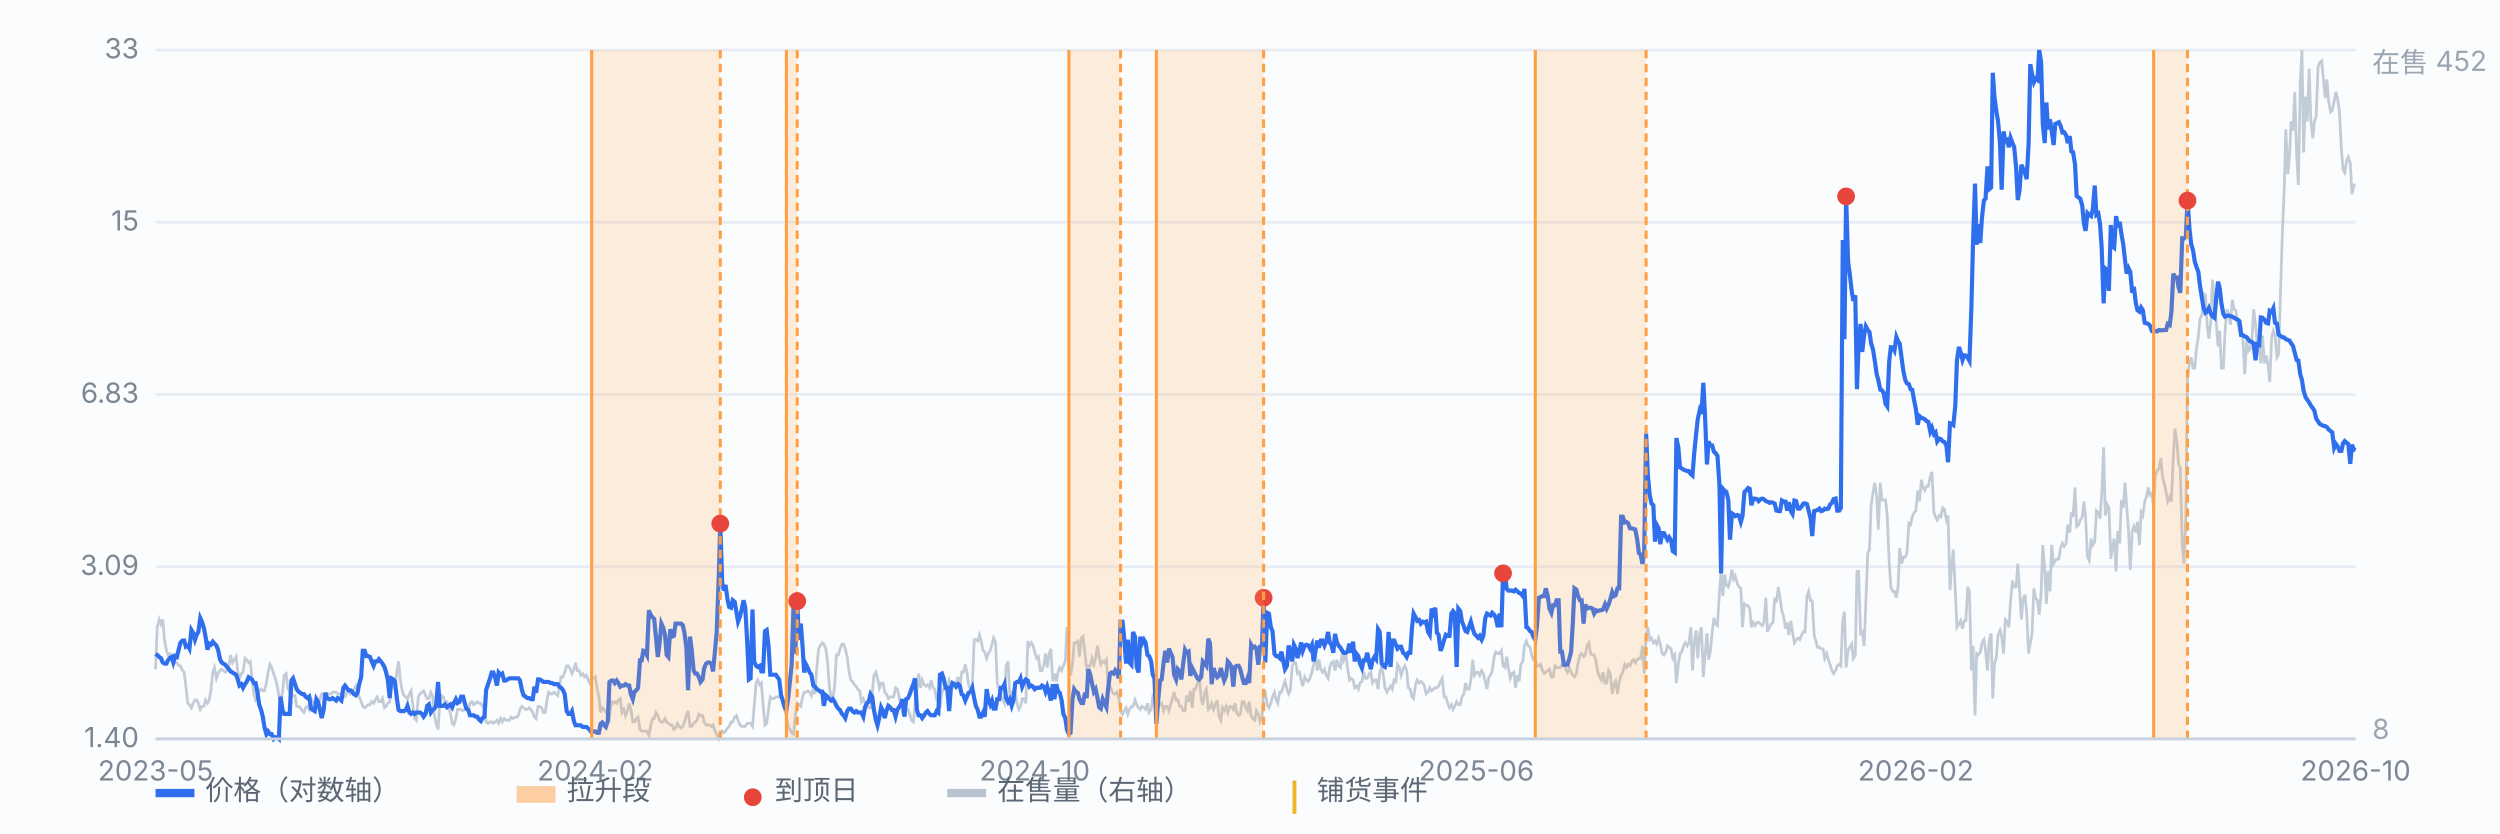
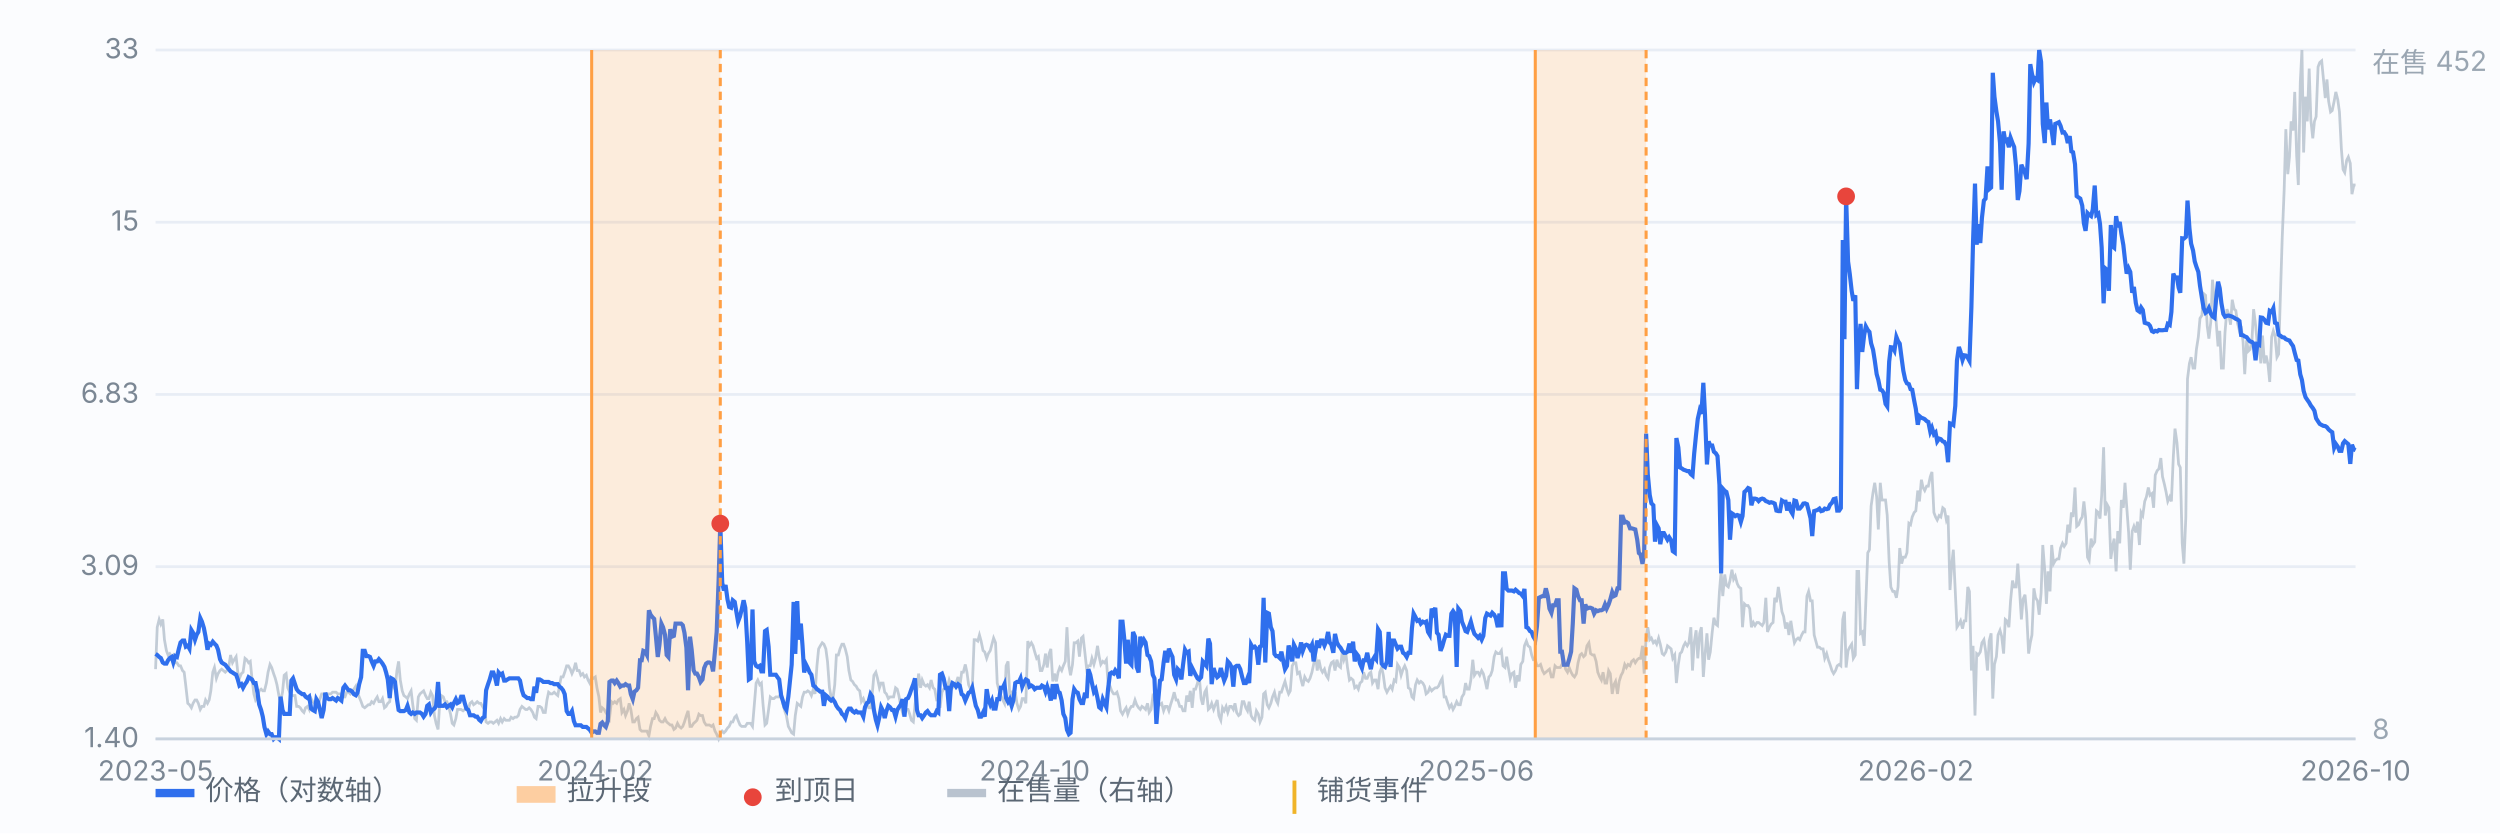
<svg xmlns="http://www.w3.org/2000/svg" viewBox="0 0 900 300" preserveAspectRatio="xMidYMid meet" style="width:100%;max-width:900px;height:auto;display:block" font-family="-apple-system,Segoe UI,Microsoft YaHei,sans-serif" font-size="10">
  <rect x="0" y="0" width="900" height="300" fill="#fbfcfe" />
  <line x1="56" y1="266.0" x2="848" y2="266.0" stroke="#e8edf5" stroke-width="1" />
  <text x="50" y="269.0" text-anchor="end" fill="#7b8794">1.40</text>
  <line x1="56" y1="204.0" x2="848" y2="204.0" stroke="#e8edf5" stroke-width="1" />
  <text x="50" y="207.0" text-anchor="end" fill="#7b8794">3.09</text>
  <line x1="56" y1="142.0" x2="848" y2="142.0" stroke="#e8edf5" stroke-width="1" />
  <text x="50" y="145.0" text-anchor="end" fill="#7b8794">6.83</text>
  <line x1="56" y1="80.0" x2="848" y2="80.0" stroke="#e8edf5" stroke-width="1" />
  <text x="50" y="83.0" text-anchor="end" fill="#7b8794">15</text>
  <line x1="56" y1="18.0" x2="848" y2="18.0" stroke="#e8edf5" stroke-width="1" />
  <text x="50" y="21.0" text-anchor="end" fill="#7b8794">33</text>
  <path d="M56.0 240.9 L56.6 225.8 L57.3 223.0 L57.9 224.7 L58.6 223.0 L59.2 230.3 L59.9 234.2 L60.5 235.8 L61.1 235.3 L61.8 236.4 L62.4 235.8 L63.1 238.6 L63.7 238.6 L64.4 239.7 L65.0 239.7 L65.7 241.4 L66.3 242.0 L66.9 247.0 L67.6 253.2 L68.2 253.7 L68.9 254.8 L69.5 253.2 L70.2 252.0 L70.8 252.0 L71.4 253.2 L72.1 255.4 L72.7 254.3 L73.4 254.3 L74.0 252.0 L74.7 253.2 L75.3 252.0 L75.9 248.7 L76.6 242.0 L77.2 240.3 L77.9 244.2 L78.5 242.5 L79.2 241.4 L79.8 240.9 L80.4 241.4 L81.1 242.0 L81.7 241.4 L82.4 239.7 L83.0 235.8 L83.7 238.6 L84.3 237.5 L85.0 236.4 L85.6 242.0 L86.2 244.2 L86.9 242.5 L87.5 242.0 L88.2 237.0 L88.8 237.5 L89.5 238.6 L90.1 238.1 L90.7 244.2 L91.4 249.8 L92.0 252.0 L92.7 250.9 L93.3 248.7 L94.0 248.1 L94.6 248.7 L95.2 248.7 L95.9 245.9 L96.5 242.0 L97.2 239.2 L97.8 240.3 L98.5 242.5 L99.1 244.2 L99.7 246.5 L100.4 250.4 L101.0 252.6 L101.7 249.2 L102.3 243.1 L103.0 242.5 L103.6 247.6 L104.3 249.2 L104.9 250.4 L105.5 250.4 L106.2 250.4 L106.8 254.3 L107.5 254.3 L108.1 254.8 L108.8 255.9 L109.4 256.5 L110.0 254.8 L110.7 254.3 L111.3 255.4 L112.0 251.5 L112.6 252.6 L113.3 253.2 L113.9 254.8 L114.5 253.7 L115.2 251.5 L115.8 249.8 L116.5 249.8 L117.1 250.4 L117.8 249.8 L118.4 249.8 L119.1 249.8 L119.7 249.2 L120.3 249.2 L121.0 249.2 L121.6 249.8 L122.3 249.8 L122.9 249.8 L123.6 250.9 L124.2 250.9 L124.8 249.2 L125.5 249.2 L126.1 249.8 L126.8 248.7 L127.4 248.1 L128.1 247.0 L128.7 249.2 L129.3 250.9 L130.0 252.6 L130.6 254.3 L131.3 254.8 L131.9 254.3 L132.6 253.7 L133.2 253.7 L133.8 252.6 L134.5 253.2 L135.1 252.0 L135.8 250.9 L136.4 252.6 L137.1 252.6 L137.7 251.5 L138.4 254.8 L139.0 254.3 L139.6 253.2 L140.3 252.6 L140.9 246.5 L141.6 247.0 L142.2 248.1 L142.9 241.4 L143.5 238.1 L144.1 244.8 L144.8 248.7 L145.4 250.4 L146.1 250.9 L146.7 251.5 L147.4 249.8 L148.0 248.7 L148.6 253.7 L149.3 258.7 L149.9 259.3 L150.6 250.9 L151.2 249.8 L151.9 249.2 L152.5 248.7 L153.2 250.4 L153.8 251.5 L154.4 251.5 L155.1 249.2 L155.7 250.4 L156.4 257.6 L157.0 260.4 L157.7 262.6 L158.3 253.2 L158.9 250.4 L159.6 250.9 L160.2 252.6 L160.9 252.6 L161.5 254.3 L162.2 257.1 L162.8 260.4 L163.4 261.0 L164.1 258.7 L164.7 255.4 L165.4 255.4 L166.0 255.4 L166.7 255.9 L167.3 255.4 L167.9 255.4 L168.6 255.4 L169.2 253.2 L169.9 252.6 L170.5 253.7 L171.2 253.2 L171.8 252.6 L172.5 253.2 L173.1 253.2 L173.7 254.3 L174.4 255.4 L175.0 259.9 L175.7 260.4 L176.3 259.9 L177.0 259.9 L177.6 260.4 L178.2 259.9 L178.9 259.3 L179.5 260.4 L180.2 258.7 L180.8 259.9 L181.5 258.7 L182.1 259.3 L182.7 259.3 L183.4 259.3 L184.0 258.2 L184.7 258.7 L185.3 258.2 L186.0 258.2 L186.6 257.6 L187.2 255.4 L187.9 254.3 L188.5 254.8 L189.2 255.4 L189.8 255.4 L190.5 254.8 L191.1 255.4 L191.8 256.5 L192.4 258.2 L193.0 258.7 L193.7 254.3 L194.3 254.3 L195.0 254.8 L195.6 256.5 L196.3 256.5 L196.9 252.0 L197.5 249.2 L198.2 249.8 L198.8 249.8 L199.5 249.2 L200.1 249.8 L200.8 250.4 L201.4 247.0 L202.0 243.7 L202.7 243.7 L203.3 242.0 L204.0 239.7 L204.6 239.7 L205.3 240.9 L205.9 242.5 L206.6 240.9 L207.2 238.6 L207.8 241.4 L208.5 241.4 L209.1 243.1 L209.8 242.5 L210.4 243.7 L211.1 243.1 L211.7 244.8 L212.3 245.9 L213.0 243.7 L213.6 244.2 L214.3 243.7 L214.9 247.6 L215.6 250.9 L216.2 256.5 L216.8 254.8 L217.5 255.4 L218.1 256.5 L218.8 257.6 L219.4 258.7 L220.1 252.6 L220.7 253.2 L221.3 252.6 L222.0 253.2 L222.6 252.0 L223.3 251.5 L223.9 256.5 L224.6 255.4 L225.2 257.6 L225.9 255.9 L226.5 253.2 L227.1 255.4 L227.8 259.9 L228.4 259.9 L229.1 258.7 L229.7 258.2 L230.4 262.6 L231.0 263.2 L231.6 263.2 L232.3 263.2 L232.9 263.2 L233.6 264.9 L234.2 261.5 L234.9 258.7 L235.5 258.7 L236.1 256.5 L236.8 257.6 L237.4 259.3 L238.1 259.9 L238.7 259.9 L239.4 258.7 L240.0 259.9 L240.6 260.4 L241.3 261.0 L241.9 261.0 L242.6 262.6 L243.2 262.1 L243.9 260.4 L244.5 261.5 L245.2 262.1 L245.8 261.5 L246.4 259.9 L247.1 257.6 L247.7 255.9 L248.4 261.5 L249.0 261.5 L249.7 260.4 L250.3 259.9 L250.9 259.3 L251.6 257.1 L252.2 257.6 L252.9 257.6 L253.5 259.9 L254.2 261.0 L254.8 261.0 L255.4 261.0 L256.1 261.5 L256.7 261.0 L257.4 263.2 L258.0 264.3 L258.7 266.0 L259.3 264.3 L260.0 263.2 L260.6 263.8 L261.2 263.2 L261.9 262.1 L262.5 261.5 L263.2 259.9 L263.8 259.9 L264.5 258.2 L265.1 257.6 L265.7 259.3 L266.4 261.0 L267.0 261.5 L267.7 261.5 L268.3 261.5 L269.0 260.4 L269.6 260.4 L270.2 260.4 L270.9 261.5 L271.5 254.3 L272.2 245.9 L272.8 244.8 L273.5 246.5 L274.1 245.9 L274.7 253.7 L275.4 261.0 L276.0 260.4 L276.7 255.4 L277.3 250.9 L278.0 251.5 L278.6 251.5 L279.3 250.9 L279.9 250.9 L280.5 250.9 L281.2 249.2 L281.8 253.2 L282.5 255.9 L283.1 257.6 L283.8 261.5 L284.4 262.6 L285.0 263.8 L285.7 264.3 L286.3 257.6 L287.0 253.2 L287.6 253.7 L288.3 254.3 L288.9 250.9 L289.5 249.2 L290.2 249.2 L290.8 248.7 L291.5 249.2 L292.1 250.4 L292.8 248.1 L293.4 249.8 L294.1 239.7 L294.7 233.6 L295.3 232.5 L296.0 231.4 L296.6 231.9 L297.3 233.6 L297.9 238.1 L298.6 247.6 L299.2 250.9 L299.8 252.0 L300.5 246.5 L301.1 235.8 L301.8 235.8 L302.4 233.6 L303.1 231.9 L303.7 231.9 L304.3 233.6 L305.0 236.4 L305.6 241.4 L306.3 244.8 L306.9 245.3 L307.6 246.5 L308.2 247.0 L308.8 248.1 L309.5 248.7 L310.1 252.6 L310.8 251.5 L311.4 253.2 L312.1 253.7 L312.7 254.8 L313.4 254.8 L314.0 249.8 L314.6 243.1 L315.3 242.0 L315.9 244.2 L316.6 247.6 L317.2 245.9 L317.9 245.9 L318.5 249.2 L319.1 249.8 L319.8 251.5 L320.4 250.9 L321.1 250.9 L321.7 250.9 L322.4 247.6 L323.0 248.1 L323.6 250.4 L324.3 254.3 L324.9 256.5 L325.6 255.4 L326.2 255.4 L326.9 255.4 L327.5 257.1 L328.1 259.3 L328.8 259.9 L329.4 253.7 L330.1 248.1 L330.7 242.5 L331.4 247.6 L332.0 244.8 L332.7 246.5 L333.3 247.0 L333.9 246.5 L334.6 247.6 L335.2 244.8 L335.9 247.6 L336.5 248.1 L337.2 252.0 L337.8 252.0 L338.4 254.8 L339.1 249.2 L339.7 248.1 L340.4 248.1 L341.0 247.6 L341.7 244.8 L342.3 246.5 L342.9 247.6 L343.6 246.5 L344.2 245.9 L344.9 243.7 L345.5 247.6 L346.2 242.0 L346.8 242.0 L347.5 239.2 L348.1 242.0 L348.7 246.5 L349.4 248.1 L350.0 248.1 L350.7 230.3 L351.3 230.3 L352.0 230.8 L352.6 228.6 L353.2 230.8 L353.9 234.2 L354.5 234.7 L355.2 237.0 L355.8 235.3 L356.5 234.2 L357.1 231.9 L357.7 229.7 L358.4 231.4 L359.0 245.9 L359.7 248.7 L360.3 250.4 L361.0 252.0 L361.6 253.2 L362.2 239.7 L362.9 238.1 L363.5 249.8 L364.2 249.2 L364.8 251.5 L365.5 249.2 L366.1 253.2 L366.8 255.4 L367.4 254.3 L368.0 251.5 L368.7 251.5 L369.3 253.2 L370.0 230.8 L370.6 232.5 L371.3 231.4 L371.9 232.5 L372.5 234.7 L373.2 237.0 L373.8 236.4 L374.5 241.4 L375.1 241.4 L375.8 239.2 L376.4 235.3 L377.0 240.3 L377.7 235.3 L378.3 233.6 L379.0 245.3 L379.6 242.5 L380.3 245.3 L380.9 242.0 L381.5 240.3 L382.2 241.4 L382.8 239.7 L383.5 238.1 L384.1 225.8 L384.8 239.7 L385.4 243.1 L386.1 239.2 L386.7 231.4 L387.3 231.4 L388.0 230.8 L388.6 236.4 L389.3 229.7 L389.9 229.1 L390.6 235.3 L391.2 240.9 L391.8 239.7 L392.5 239.7 L393.1 237.0 L393.8 239.2 L394.4 237.0 L395.1 232.5 L395.7 236.4 L396.3 239.2 L397.0 238.1 L397.6 238.6 L398.3 237.5 L398.9 245.9 L399.6 247.0 L400.2 248.7 L400.9 249.8 L401.5 249.8 L402.1 249.2 L402.8 251.5 L403.4 255.9 L404.1 257.1 L404.7 255.9 L405.4 254.8 L406.0 257.1 L406.6 255.4 L407.3 254.3 L407.9 254.3 L408.6 252.0 L409.2 253.7 L409.9 254.8 L410.5 255.4 L411.1 254.3 L411.8 254.8 L412.4 255.4 L413.1 253.2 L413.7 256.5 L414.4 255.4 L415.0 250.9 L415.6 252.0 L416.3 252.6 L416.9 252.6 L417.6 253.7 L418.2 253.2 L418.9 255.9 L419.5 254.3 L420.2 254.3 L420.8 255.9 L421.4 253.7 L422.1 251.5 L422.7 249.2 L423.4 252.0 L424.0 252.0 L424.7 254.3 L425.3 254.3 L425.9 255.9 L426.6 255.9 L427.2 250.4 L427.9 252.6 L428.5 248.7 L429.2 254.8 L429.8 248.1 L430.4 248.1 L431.1 245.9 L431.7 243.1 L432.4 251.5 L433.0 253.7 L433.7 249.2 L434.3 248.1 L435.0 255.4 L435.6 254.8 L436.2 253.2 L436.9 255.4 L437.5 253.7 L438.2 252.0 L438.8 257.6 L439.5 259.3 L440.1 254.8 L440.7 255.9 L441.4 254.3 L442.0 256.5 L442.7 254.3 L443.3 254.3 L444.0 255.4 L444.6 253.2 L445.2 256.5 L445.9 257.6 L446.5 257.1 L447.2 252.6 L447.8 252.6 L448.5 254.8 L449.1 255.9 L449.7 252.6 L450.4 257.6 L451.0 258.7 L451.7 259.3 L452.3 255.9 L453.0 257.1 L453.6 259.9 L454.3 258.2 L454.9 249.8 L455.5 249.2 L456.2 253.7 L456.8 254.8 L457.5 253.2 L458.1 250.9 L458.8 249.2 L459.4 252.0 L460.0 253.2 L460.7 249.2 L461.3 249.2 L462.0 247.0 L462.6 245.3 L463.3 248.1 L463.9 249.8 L464.5 248.7 L465.2 239.7 L465.8 238.6 L466.5 238.6 L467.1 242.5 L467.8 242.0 L468.4 244.8 L469.0 247.0 L469.7 243.7 L470.3 244.8 L471.0 245.3 L471.6 244.2 L472.3 242.0 L472.9 239.2 L473.6 235.8 L474.2 241.4 L474.8 237.5 L475.5 240.9 L476.1 242.0 L476.8 240.9 L477.4 243.1 L478.1 244.2 L478.7 240.3 L479.3 238.6 L480.0 238.1 L480.6 241.4 L481.3 237.5 L481.9 239.7 L482.6 240.3 L483.2 234.7 L483.8 237.5 L484.5 235.3 L485.1 240.3 L485.8 244.8 L486.4 244.2 L487.1 244.8 L487.7 247.6 L488.4 247.0 L489.0 248.1 L489.6 245.9 L490.3 245.3 L490.9 242.0 L491.6 244.2 L492.2 244.2 L492.9 242.5 L493.5 242.0 L494.1 245.9 L494.8 244.8 L495.4 244.8 L496.1 248.1 L496.7 242.0 L497.4 240.3 L498.0 243.1 L498.6 247.6 L499.3 249.2 L499.9 248.1 L500.6 247.0 L501.2 248.1 L501.9 244.8 L502.5 245.3 L503.1 239.2 L503.8 240.3 L504.4 243.1 L505.1 240.9 L505.7 239.7 L506.4 241.4 L507.0 247.6 L507.7 248.1 L508.3 250.9 L508.9 251.5 L509.6 246.5 L510.2 244.8 L510.9 245.9 L511.5 245.3 L512.2 245.9 L512.8 247.0 L513.4 249.8 L514.1 249.2 L514.7 247.6 L515.4 248.7 L516.0 248.1 L516.7 247.6 L517.3 247.6 L517.9 247.0 L518.6 245.3 L519.2 244.2 L519.9 250.9 L520.5 250.9 L521.2 253.2 L521.8 254.8 L522.5 253.7 L523.1 255.4 L523.7 254.3 L524.4 252.6 L525.0 253.7 L525.7 253.7 L526.3 250.9 L527.0 249.8 L527.6 245.9 L528.2 248.1 L528.9 248.1 L529.5 244.8 L530.2 237.5 L530.8 243.1 L531.5 242.0 L532.1 242.0 L532.7 243.1 L533.4 241.4 L534.0 242.5 L534.7 245.3 L535.3 248.1 L536.0 243.7 L536.6 243.1 L537.2 241.4 L537.9 236.4 L538.5 234.7 L539.2 235.3 L539.8 235.3 L540.5 234.2 L541.1 239.7 L541.8 240.3 L542.4 236.4 L543.0 240.3 L543.7 244.2 L544.3 242.5 L545.0 242.0 L545.6 247.6 L546.3 243.1 L546.9 245.3 L547.5 239.2 L548.2 238.1 L548.8 232.5 L549.5 230.8 L550.1 232.5 L550.8 233.0 L551.4 235.8 L552.0 237.5 L552.7 237.5 L553.3 239.7 L554.0 239.7 L554.6 239.2 L555.3 241.4 L555.9 242.5 L556.5 242.0 L557.2 241.4 L557.8 240.9 L558.5 243.7 L559.1 243.7 L559.8 239.7 L560.4 240.3 L561.1 240.3 L561.7 240.3 L562.3 239.2 L563.0 237.5 L563.6 240.9 L564.3 242.0 L564.9 240.3 L565.6 242.0 L566.2 243.1 L566.8 243.7 L567.5 242.5 L568.1 238.6 L568.8 235.8 L569.4 235.3 L570.1 236.4 L570.7 235.8 L571.3 232.5 L572.0 231.4 L572.6 235.3 L573.3 235.8 L573.9 235.8 L574.6 238.1 L575.2 242.0 L575.9 243.7 L576.5 244.8 L577.1 242.0 L577.8 245.9 L578.4 245.9 L579.1 241.4 L579.7 242.5 L580.4 249.8 L581.0 246.5 L581.6 245.3 L582.3 249.8 L582.9 245.3 L583.6 243.1 L584.2 242.0 L584.9 239.2 L585.5 240.3 L586.1 239.2 L586.8 239.7 L587.4 238.1 L588.1 237.5 L588.7 238.6 L589.4 237.5 L590.0 237.0 L590.6 237.0 L591.3 232.5 L591.9 242.5 L592.6 229.7 L593.2 225.8 L593.9 230.3 L594.5 229.7 L595.2 231.4 L595.8 230.8 L596.4 231.9 L597.1 229.7 L597.7 231.9 L598.4 235.3 L599.0 235.8 L599.7 234.7 L600.3 232.5 L600.9 233.0 L601.6 233.6 L602.2 237.0 L602.9 235.8 L603.5 245.9 L604.2 239.2 L604.8 235.3 L605.4 234.7 L606.1 232.5 L606.7 231.4 L607.4 232.5 L608.0 231.4 L608.7 225.8 L609.3 241.4 L609.9 231.4 L610.6 226.9 L611.2 237.0 L611.9 228.0 L612.5 225.8 L613.2 243.7 L613.8 235.8 L614.5 228.0 L615.1 237.5 L615.7 234.7 L616.4 227.5 L617.0 222.4 L617.7 224.7 L618.3 225.2 L619.0 212.9 L619.6 205.7 L620.2 214.6 L620.9 206.8 L621.5 210.7 L622.2 211.3 L622.8 209.0 L623.5 205.1 L624.1 208.5 L624.7 207.4 L625.4 210.1 L626.0 211.3 L626.7 211.8 L627.3 225.8 L628.0 217.4 L628.6 218.0 L629.3 218.0 L629.9 219.1 L630.5 225.8 L631.2 224.1 L631.8 225.2 L632.5 224.1 L633.1 224.1 L633.8 224.7 L634.4 225.2 L635.0 224.1 L635.7 215.2 L636.3 227.5 L637.0 225.8 L637.6 224.7 L638.3 224.1 L638.9 215.2 L639.5 216.8 L640.2 211.3 L640.8 215.2 L641.5 220.2 L642.1 221.9 L642.8 226.3 L643.4 224.1 L644.0 228.6 L644.7 223.5 L645.3 227.5 L646.0 231.4 L646.6 230.3 L647.3 229.7 L647.9 230.3 L648.6 228.6 L649.2 227.5 L649.8 227.5 L650.5 214.6 L651.1 212.9 L651.8 216.3 L652.4 216.3 L653.1 228.6 L653.7 230.8 L654.3 233.0 L655.0 233.0 L655.6 233.6 L656.3 233.6 L656.9 237.0 L657.6 235.3 L658.2 237.5 L658.8 239.2 L659.5 241.4 L660.1 242.5 L660.8 241.4 L661.4 239.7 L662.1 239.2 L662.7 239.7 L663.4 223.0 L664.0 220.2 L664.6 240.3 L665.3 234.2 L665.9 233.0 L666.6 231.9 L667.2 237.0 L667.9 235.8 L668.5 205.7 L669.1 205.7 L669.8 228.0 L670.4 227.5 L671.1 232.5 L671.7 216.8 L672.4 199.0 L673.0 197.9 L673.6 182.2 L674.3 177.2 L674.9 173.8 L675.6 178.9 L676.2 190.6 L676.9 173.8 L677.5 180.0 L678.1 180.0 L678.8 180.0 L679.4 185.6 L680.1 202.3 L680.7 211.3 L681.4 212.9 L682.0 212.9 L682.7 215.2 L683.3 211.3 L683.9 197.3 L684.6 202.9 L685.2 200.6 L685.9 200.6 L686.5 199.0 L687.2 188.4 L687.8 188.9 L688.4 186.1 L689.1 184.5 L689.7 183.9 L690.4 176.6 L691.0 180.5 L691.7 172.7 L692.3 175.5 L692.9 176.6 L693.6 175.0 L694.2 175.0 L694.9 171.6 L695.5 169.9 L696.2 184.5 L696.8 186.1 L697.4 187.2 L698.1 185.6 L698.7 186.1 L699.4 182.8 L700.0 183.3 L700.7 187.2 L701.3 185.6 L702.0 212.4 L702.6 203.4 L703.2 197.9 L703.9 212.9 L704.5 225.8 L705.2 224.7 L705.8 223.5 L706.5 226.3 L707.1 223.5 L707.7 223.5 L708.4 211.3 L709.0 212.9 L709.7 241.4 L710.3 232.5 L711.0 257.6 L711.6 235.3 L712.2 235.8 L712.9 234.7 L713.5 231.4 L714.2 230.3 L714.8 234.2 L715.5 241.4 L716.1 230.8 L716.8 228.0 L717.4 251.5 L718.0 239.2 L718.7 236.4 L719.3 228.6 L720.0 226.9 L720.6 229.1 L721.3 235.3 L721.9 223.0 L722.5 223.5 L723.2 225.8 L723.8 216.3 L724.5 209.0 L725.1 211.3 L725.8 211.3 L726.4 202.9 L727.0 211.8 L727.7 223.0 L728.3 215.7 L729.0 214.1 L729.6 220.8 L730.3 235.3 L730.9 231.4 L731.5 228.6 L732.2 211.8 L732.8 215.2 L733.5 216.3 L734.1 221.3 L734.8 213.5 L735.4 196.2 L736.1 205.1 L736.7 217.4 L737.3 205.7 L738.0 212.9 L738.6 196.2 L739.3 202.9 L739.9 201.8 L740.6 201.2 L741.2 201.2 L741.8 197.3 L742.5 195.6 L743.1 196.7 L743.8 195.6 L744.4 188.9 L745.1 191.7 L745.7 184.5 L746.3 186.1 L747.0 175.5 L747.6 189.5 L748.3 188.9 L748.9 187.2 L749.6 186.1 L750.2 180.5 L750.8 186.1 L751.5 200.6 L752.1 201.8 L752.8 193.9 L753.4 196.2 L754.1 195.1 L754.7 183.9 L755.4 184.5 L756.0 186.7 L756.6 178.3 L757.3 161.0 L757.9 185.6 L758.6 181.7 L759.2 182.8 L759.9 201.2 L760.5 196.7 L761.1 193.9 L761.8 205.7 L762.4 191.2 L763.1 195.6 L763.7 180.0 L764.4 182.8 L765.0 173.8 L765.6 182.2 L766.3 191.7 L766.9 205.1 L767.6 191.2 L768.2 189.5 L768.9 191.7 L769.5 187.8 L770.2 196.2 L770.8 184.5 L771.4 185.6 L772.1 180.5 L772.7 178.9 L773.4 175.5 L774.0 178.3 L774.7 177.7 L775.3 182.8 L775.9 171.0 L776.6 169.4 L777.2 168.8 L777.9 164.9 L778.5 171.6 L779.2 174.4 L779.8 177.2 L780.4 180.5 L781.1 178.9 L781.7 180.5 L782.4 164.3 L783.0 154.3 L783.7 159.3 L784.3 167.1 L784.9 168.3 L785.6 195.6 L786.2 202.9 L786.9 186.1 L787.5 136.4 L788.2 130.8 L788.8 128.6 L789.5 132.5 L790.1 132.5 L790.7 125.8 L791.4 121.3 L792.0 114.6 L792.7 113.5 L793.3 105.7 L794.0 106.3 L794.6 117.4 L795.2 121.9 L795.9 115.7 L796.5 100.7 L797.2 108.5 L797.8 115.7 L798.5 124.7 L799.1 119.1 L799.7 132.5 L800.4 132.5 L801.0 119.7 L801.7 111.3 L802.3 113.0 L803.0 116.9 L803.6 107.9 L804.3 111.3 L804.9 111.8 L805.5 116.3 L806.2 119.1 L806.8 117.4 L807.5 123.0 L808.1 134.7 L808.8 122.5 L809.4 126.4 L810.0 125.8 L810.7 122.5 L811.3 111.3 L812.0 116.9 L812.6 123.6 L813.3 124.7 L813.9 130.8 L814.5 120.8 L815.2 130.8 L815.8 128.0 L816.5 131.4 L817.1 137.5 L817.8 121.3 L818.4 119.1 L819.0 120.8 L819.7 128.6 L820.3 127.5 L821.0 104.6 L821.6 85.6 L822.3 68.3 L822.9 46.5 L823.6 62.7 L824.2 56.5 L824.8 43.7 L825.5 47.0 L826.1 33.1 L826.8 56.0 L827.4 66.6 L828.1 29.7 L828.7 18.0 L829.3 54.9 L830.0 34.8 L830.6 43.7 L831.3 24.7 L831.9 43.1 L832.6 49.8 L833.2 43.7 L833.8 42.0 L834.5 24.1 L835.1 22.5 L835.8 21.9 L836.4 28.1 L837.1 35.3 L837.7 28.6 L838.3 36.4 L839.0 40.3 L839.6 39.8 L840.3 36.4 L840.9 33.1 L841.6 35.9 L842.2 40.3 L842.9 53.7 L843.5 61.0 L844.1 62.1 L844.8 57.7 L845.4 56.5 L846.1 58.8 L846.7 69.9 L847.4 66.6 L848.0 66.6" fill="none" stroke="#b9c3cf" stroke-width="1" opacity="0.85" />
  <text x="854" y="26" fill="#9aa6b2">在售 452</text>
  <text x="854" y="266" fill="#9aa6b2">8</text>
  <path d="M56.0 235.4 L56.6 235.8 L57.3 236.5 L57.9 236.9 L58.6 238.5 L59.2 238.9 L59.9 238.9 L60.5 237.7 L61.1 236.9 L61.8 236.5 L62.4 238.5 L63.1 236.2 L63.7 236.5 L64.4 233.5 L65.0 231.3 L65.7 230.6 L66.3 230.6 L66.9 232.8 L67.6 232.4 L68.2 233.5 L68.9 226.8 L69.5 227.8 L70.2 230.3 L70.8 228.5 L71.4 227.5 L72.1 222.5 L72.7 223.8 L73.4 226.1 L74.0 229.2 L74.7 233.9 L75.3 231.7 L75.9 232.1 L76.6 231.0 L77.2 231.7 L77.9 232.4 L78.5 233.9 L79.2 237.3 L79.8 238.5 L80.4 238.9 L81.1 239.3 L81.7 240.1 L82.4 240.9 L83.0 241.7 L83.7 242.1 L84.3 242.5 L85.0 242.9 L85.6 244.6 L86.2 246.8 L86.9 246.3 L87.5 247.6 L88.2 246.3 L88.8 245.5 L89.5 243.8 L90.1 244.2 L90.7 244.6 L91.4 245.9 L92.0 245.9 L92.7 249.4 L93.3 253.6 L94.0 255.6 L94.6 258.0 L95.2 261.7 L95.9 264.3 L96.5 263.3 L97.2 264.3 L97.8 264.3 L98.5 266.0 L99.1 265.4 L99.7 265.4 L100.4 266.0 L101.0 250.8 L101.7 255.6 L102.3 257.0 L103.0 257.0 L103.6 257.0 L104.3 257.0 L104.9 245.0 L105.5 244.2 L106.2 246.3 L106.8 248.1 L107.5 249.0 L108.1 249.4 L108.8 249.9 L109.4 249.9 L110.0 250.8 L110.7 251.3 L111.3 250.8 L112.0 255.1 L112.6 255.6 L113.3 256.0 L113.9 251.7 L114.5 252.7 L115.2 255.6 L115.8 258.5 L116.5 255.6 L117.1 249.4 L117.8 251.3 L118.4 251.7 L119.1 251.7 L119.7 251.3 L120.3 251.7 L121.0 252.2 L121.6 251.3 L122.3 251.7 L122.9 252.2 L123.6 247.6 L124.2 246.8 L124.8 247.6 L125.5 248.5 L126.1 248.5 L126.8 249.0 L127.4 249.9 L128.1 250.3 L128.7 249.4 L129.3 246.3 L130.0 243.8 L130.6 234.3 L131.3 234.3 L131.9 236.2 L132.6 236.2 L133.2 236.5 L133.8 238.1 L134.5 239.7 L135.1 238.1 L135.8 238.1 L136.4 237.3 L137.1 238.1 L137.7 238.9 L138.4 240.1 L139.0 242.1 L139.6 244.6 L140.3 251.3 L140.9 244.2 L141.6 244.6 L142.2 245.5 L142.9 251.7 L143.5 255.6 L144.1 256.0 L144.8 256.0 L145.4 256.0 L146.1 255.6 L146.7 254.1 L147.4 256.5 L148.0 257.0 L148.6 256.5 L149.3 257.0 L149.9 256.5 L150.6 256.5 L151.2 256.5 L151.9 257.0 L152.5 258.0 L153.2 257.0 L153.8 254.1 L154.4 253.6 L155.1 256.5 L155.7 255.6 L156.4 255.1 L157.0 254.1 L157.7 245.5 L158.3 254.1 L158.9 254.1 L159.6 254.1 L160.2 253.6 L160.9 254.6 L161.5 254.1 L162.2 253.6 L162.8 254.6 L163.4 253.1 L164.1 251.7 L164.7 253.1 L165.4 252.7 L166.0 250.8 L166.7 250.8 L167.3 253.1 L167.9 255.1 L168.6 255.6 L169.2 257.5 L169.9 257.5 L170.5 257.5 L171.2 258.0 L171.8 258.0 L172.5 259.1 L173.1 259.6 L173.7 258.5 L174.4 258.0 L175.0 248.5 L175.7 246.3 L176.3 244.6 L177.0 242.1 L177.6 242.1 L178.2 243.8 L178.9 246.8 L179.5 242.1 L180.2 242.9 L180.8 242.5 L181.5 245.0 L182.1 245.0 L182.7 244.6 L183.4 244.2 L184.0 244.2 L184.7 244.2 L185.3 244.2 L186.0 244.2 L186.6 244.2 L187.2 245.0 L187.9 248.5 L188.5 250.3 L189.2 250.8 L189.8 251.3 L190.5 251.3 L191.1 251.7 L191.8 251.7 L192.4 247.2 L193.0 249.4 L193.7 244.6 L194.3 244.6 L195.0 245.0 L195.6 245.5 L196.3 245.5 L196.9 245.5 L197.5 245.5 L198.2 245.9 L198.8 245.9 L199.5 246.3 L200.1 246.3 L200.8 246.3 L201.4 247.2 L202.0 247.6 L202.7 248.5 L203.3 249.9 L204.0 256.0 L204.6 257.0 L205.3 257.0 L205.9 256.0 L206.6 259.6 L207.2 261.1 L207.8 261.1 L208.5 261.1 L209.1 261.1 L209.8 261.7 L210.4 261.7 L211.1 261.7 L211.7 262.2 L212.3 262.7 L213.0 263.8 L213.6 263.3 L214.3 263.3 L214.9 263.8 L215.6 263.8 L216.2 260.6 L216.8 260.1 L217.5 261.1 L218.1 261.7 L218.8 259.6 L219.4 245.5 L220.1 245.0 L220.7 245.0 L221.3 245.9 L222.0 245.0 L222.6 245.9 L223.3 247.2 L223.9 246.8 L224.6 246.8 L225.2 246.3 L225.9 246.8 L226.5 246.8 L227.1 249.9 L227.8 251.7 L228.4 249.0 L229.1 248.5 L229.7 247.6 L230.4 237.7 L231.0 237.7 L231.6 234.3 L232.3 234.6 L232.9 235.8 L233.6 219.7 L234.2 221.3 L234.9 222.2 L235.5 222.8 L236.1 228.9 L236.8 236.5 L237.4 232.1 L238.1 224.5 L238.7 225.8 L239.4 228.5 L240.0 235.8 L240.6 236.5 L241.3 226.5 L241.9 229.2 L242.6 228.9 L243.2 224.5 L243.9 224.5 L244.5 224.5 L245.2 224.5 L245.8 225.1 L246.4 227.8 L247.1 233.2 L247.7 248.5 L248.4 229.2 L249.0 233.9 L249.7 241.3 L250.3 242.5 L250.9 242.5 L251.6 243.8 L252.2 245.5 L252.9 244.6 L253.5 240.5 L254.2 238.9 L254.8 238.5 L255.4 238.5 L256.1 238.9 L256.7 241.7 L257.4 234.3 L258.0 227.5 L258.7 209.0 L259.3 188.5 L260.0 209.8 L260.6 212.6 L261.2 210.6 L261.9 215.8 L262.5 218.5 L263.2 218.8 L263.8 216.1 L264.5 216.7 L265.1 220.3 L265.7 223.8 L266.4 221.9 L267.0 219.4 L267.7 216.1 L268.3 218.8 L269.0 231.3 L269.6 244.6 L270.2 244.2 L270.9 219.4 L271.5 238.1 L272.2 239.7 L272.8 240.1 L273.5 239.7 L274.1 241.7 L274.7 241.7 L275.4 227.2 L276.0 226.8 L276.7 232.8 L277.3 242.9 L278.0 242.9 L278.6 242.9 L279.3 242.9 L279.9 243.8 L280.5 244.6 L281.2 250.3 L281.8 252.2 L282.5 254.6 L283.1 255.6 L283.8 250.8 L284.4 245.0 L285.0 239.3 L285.7 216.7 L286.3 235.4 L287.0 216.4 L287.6 230.3 L288.3 224.5 L288.9 232.4 L289.5 242.1 L290.2 239.3 L290.8 240.5 L291.5 242.1 L292.1 242.9 L292.8 246.8 L293.4 247.2 L294.1 248.1 L294.7 248.5 L295.3 249.0 L296.0 249.0 L296.6 254.1 L297.3 250.3 L297.9 250.8 L298.6 251.7 L299.2 252.2 L299.8 251.7 L300.5 252.7 L301.1 254.1 L301.8 255.1 L302.4 255.6 L303.1 257.0 L303.7 257.5 L304.3 258.5 L305.0 256.0 L305.6 255.1 L306.3 255.1 L306.9 256.0 L307.6 256.5 L308.2 256.0 L308.8 256.5 L309.5 256.5 L310.1 256.5 L310.8 258.0 L311.4 254.6 L312.1 253.1 L312.7 252.7 L313.4 249.9 L314.0 250.8 L314.6 255.6 L315.3 259.1 L315.9 261.1 L316.6 258.0 L317.2 254.6 L317.9 256.0 L318.5 258.5 L319.1 256.0 L319.8 254.1 L320.4 254.6 L321.1 255.6 L321.7 255.6 L322.4 258.0 L323.0 255.6 L323.6 254.6 L324.3 253.6 L324.9 251.7 L325.6 258.0 L326.2 251.7 L326.9 251.3 L327.5 249.9 L328.1 248.1 L328.8 246.3 L329.4 244.2 L330.1 255.6 L330.7 257.5 L331.4 257.5 L332.0 258.5 L332.7 257.5 L333.3 256.5 L333.9 256.0 L334.6 257.0 L335.2 257.5 L335.9 257.5 L336.5 257.5 L337.2 256.0 L337.8 256.5 L338.4 242.9 L339.1 242.5 L339.7 244.2 L340.4 247.6 L341.0 247.6 L341.7 256.0 L342.3 247.6 L342.9 245.9 L343.6 246.3 L344.2 247.2 L344.9 246.3 L345.5 246.8 L346.2 249.9 L346.8 250.3 L347.5 252.2 L348.1 250.8 L348.7 249.4 L349.4 249.0 L350.0 247.6 L350.7 251.3 L351.3 254.1 L352.0 255.6 L352.6 258.0 L353.2 258.0 L353.9 256.5 L354.5 258.0 L355.2 248.1 L355.8 251.7 L356.5 253.6 L357.1 252.2 L357.7 255.1 L358.4 255.1 L359.0 251.7 L359.7 251.7 L360.3 247.6 L361.0 247.6 L361.6 246.3 L362.2 251.3 L362.9 252.7 L363.5 251.7 L364.2 254.1 L364.8 252.2 L365.5 245.9 L366.1 245.5 L366.8 245.5 L367.4 244.2 L368.0 247.2 L368.7 245.5 L369.3 244.6 L370.0 245.0 L370.6 247.2 L371.3 246.8 L371.9 247.2 L372.5 248.1 L373.2 247.6 L373.8 247.6 L374.5 247.6 L375.1 246.8 L375.8 247.2 L376.4 249.0 L377.0 247.2 L377.7 249.4 L378.3 252.2 L379.0 246.3 L379.6 251.7 L380.3 246.3 L380.9 249.0 L381.5 249.4 L382.2 252.2 L382.8 257.0 L383.5 258.5 L384.1 262.7 L384.8 264.3 L385.4 263.8 L386.1 251.7 L386.7 248.1 L387.3 249.0 L388.0 249.4 L388.6 251.7 L389.3 253.1 L389.9 253.1 L390.6 249.4 L391.2 251.3 L391.8 240.9 L392.5 242.9 L393.1 245.9 L393.8 249.0 L394.4 248.1 L395.1 251.3 L395.7 254.6 L396.3 255.1 L397.0 251.7 L397.6 253.1 L398.3 254.6 L398.9 248.1 L399.6 242.5 L400.2 242.1 L400.9 242.5 L401.5 241.3 L402.1 242.1 L402.8 244.2 L403.4 223.8 L404.1 223.8 L404.7 229.6 L405.4 238.9 L406.0 230.3 L406.6 238.5 L407.3 239.3 L407.9 227.5 L408.6 229.2 L409.2 240.1 L409.9 242.1 L410.5 229.2 L411.1 231.7 L411.8 230.3 L412.4 231.3 L413.1 235.8 L413.7 236.2 L414.4 238.1 L415.0 242.9 L415.6 244.2 L416.3 260.6 L416.9 252.7 L417.6 245.0 L418.2 244.6 L418.9 238.5 L419.5 234.3 L420.2 238.5 L420.8 233.5 L421.4 235.0 L422.1 236.5 L422.7 242.9 L423.4 244.6 L424.0 240.9 L424.7 241.7 L425.3 244.6 L425.9 239.3 L426.6 233.9 L427.2 235.0 L427.9 234.6 L428.5 243.3 L429.2 240.5 L429.8 241.7 L430.4 242.9 L431.1 244.2 L431.7 244.6 L432.4 243.8 L433.0 238.1 L433.7 238.9 L434.3 239.7 L435.0 229.9 L435.6 231.7 L436.2 246.3 L436.9 240.5 L437.5 242.5 L438.2 243.8 L438.8 243.3 L439.5 240.5 L440.1 242.9 L440.7 245.0 L441.4 243.3 L442.0 238.1 L442.7 238.9 L443.3 240.1 L444.0 247.2 L444.6 240.1 L445.2 239.7 L445.9 239.7 L446.5 240.9 L447.2 243.8 L447.8 245.9 L448.5 245.9 L449.1 244.2 L449.7 245.9 L450.4 232.1 L451.0 233.2 L451.7 232.8 L452.3 233.5 L453.0 239.3 L453.6 232.8 L454.3 232.4 L454.9 215.2 L455.5 238.5 L456.2 220.6 L456.8 220.9 L457.5 225.8 L458.1 227.2 L458.8 235.4 L459.4 236.2 L460.0 236.2 L460.7 236.9 L461.3 234.6 L462.0 238.1 L462.6 240.9 L463.3 239.7 L463.9 232.4 L464.5 234.3 L465.2 238.1 L465.8 232.1 L466.5 233.5 L467.1 236.9 L467.8 234.3 L468.4 231.3 L469.0 234.3 L469.7 232.4 L470.3 232.1 L471.0 232.4 L471.6 233.5 L472.3 232.1 L472.9 238.1 L473.6 234.3 L474.2 230.6 L474.8 233.2 L475.5 230.6 L476.1 230.6 L476.8 232.4 L477.4 231.0 L478.1 227.5 L478.7 231.3 L479.3 232.1 L480.0 235.0 L480.6 228.2 L481.3 231.3 L481.9 232.4 L482.6 233.2 L483.2 234.3 L483.8 235.0 L484.5 235.0 L485.1 234.6 L485.8 231.7 L486.4 235.0 L487.1 231.0 L487.7 238.1 L488.4 235.4 L489.0 236.2 L489.6 238.9 L490.3 240.5 L490.9 237.7 L491.6 237.7 L492.2 235.0 L492.9 238.5 L493.5 240.9 L494.1 237.7 L494.8 236.5 L495.4 237.3 L496.1 226.5 L496.7 227.5 L497.4 238.9 L498.0 239.7 L498.6 240.1 L499.3 238.1 L499.9 227.5 L500.6 240.1 L501.2 230.6 L501.9 230.6 L502.5 232.1 L503.1 233.5 L503.8 232.8 L504.4 232.8 L505.1 235.0 L505.7 235.4 L506.4 236.5 L507.0 235.0 L507.7 235.0 L508.3 226.1 L508.9 220.9 L509.6 222.2 L510.2 223.5 L510.9 223.2 L511.5 224.5 L512.2 223.8 L512.8 224.1 L513.4 223.8 L514.1 227.5 L514.7 228.5 L515.4 219.1 L516.0 220.6 L516.7 218.8 L517.3 227.8 L517.9 228.5 L518.6 234.3 L519.2 232.8 L519.9 230.3 L520.5 228.5 L521.2 228.9 L521.8 228.9 L522.5 220.9 L523.1 220.0 L523.7 220.9 L524.4 240.1 L525.0 219.1 L525.7 220.0 L526.3 223.8 L527.0 225.5 L527.6 227.2 L528.2 227.5 L528.9 225.5 L529.5 223.8 L530.2 226.5 L530.8 228.2 L531.5 228.9 L532.1 229.6 L532.7 228.9 L533.4 230.3 L534.0 228.9 L534.7 222.5 L535.3 220.9 L536.0 221.3 L536.6 221.6 L537.2 220.6 L537.9 221.3 L538.5 222.5 L539.2 225.8 L539.8 220.9 L540.5 225.8 L541.1 206.4 L541.8 206.4 L542.4 212.0 L543.0 212.6 L543.7 212.6 L544.3 212.6 L545.0 212.9 L545.6 212.3 L546.3 212.9 L546.9 213.5 L547.5 213.7 L548.2 214.6 L548.8 212.0 L549.5 225.8 L550.1 226.1 L550.8 227.2 L551.4 227.5 L552.0 229.2 L552.7 230.3 L553.3 225.5 L554.0 215.2 L554.6 214.9 L555.3 214.6 L555.9 214.6 L556.5 211.8 L557.2 214.6 L557.8 219.1 L558.5 220.6 L559.1 217.9 L559.8 217.9 L560.4 216.1 L561.1 216.1 L561.7 234.6 L562.3 234.6 L563.0 239.3 L563.6 239.3 L564.3 239.3 L564.9 237.3 L565.6 234.6 L566.2 224.5 L566.8 211.8 L567.5 212.3 L568.1 214.6 L568.8 216.1 L569.4 216.1 L570.1 224.5 L570.7 217.6 L571.3 219.1 L572.0 218.8 L572.6 218.8 L573.3 219.1 L573.9 220.9 L574.6 219.7 L575.2 220.0 L575.9 219.7 L576.5 219.7 L577.1 219.4 L577.8 217.6 L578.4 219.1 L579.1 217.6 L579.7 215.8 L580.4 213.2 L581.0 214.6 L581.6 214.3 L582.3 211.8 L582.9 211.8 L583.6 186.0 L584.2 186.0 L584.9 188.1 L585.5 187.9 L586.1 188.3 L586.8 190.2 L587.4 190.2 L588.1 190.4 L588.7 190.6 L589.4 194.3 L590.0 199.1 L590.6 199.6 L591.3 203.0 L591.9 198.7 L592.6 156.1 L593.2 170.7 L593.9 178.2 L594.5 181.2 L595.2 181.9 L595.8 195.0 L596.4 188.9 L597.1 190.2 L597.7 195.9 L598.4 191.9 L599.0 191.9 L599.7 193.2 L600.3 194.3 L600.9 193.4 L601.6 194.5 L602.2 198.4 L602.9 198.9 L603.5 157.7 L604.2 161.1 L604.8 168.3 L605.4 168.6 L606.1 169.1 L606.7 169.3 L607.4 169.6 L608.0 169.6 L608.7 170.7 L609.3 171.2 L609.9 163.3 L610.6 156.3 L611.2 150.8 L611.9 147.7 L612.5 149.0 L613.2 137.8 L613.8 149.4 L614.5 167.2 L615.1 158.9 L615.7 160.4 L616.4 160.4 L617.0 162.6 L617.7 163.2 L618.3 164.2 L619.0 174.6 L619.6 206.4 L620.2 175.9 L620.9 176.7 L621.5 177.1 L622.2 180.0 L622.8 194.3 L623.5 184.8 L624.1 185.2 L624.7 185.8 L625.4 185.4 L626.0 185.6 L626.7 187.9 L627.3 185.8 L628.0 177.1 L628.6 176.6 L629.3 175.7 L629.9 176.0 L630.5 181.9 L631.2 179.5 L631.8 179.5 L632.5 179.7 L633.1 180.4 L633.8 179.7 L634.4 179.5 L635.0 179.7 L635.7 180.4 L636.3 180.6 L637.0 181.0 L637.6 180.8 L638.3 181.0 L638.9 181.3 L639.5 183.8 L640.2 184.0 L640.8 184.0 L641.5 180.2 L642.1 180.6 L642.8 180.6 L643.4 183.8 L644.0 180.8 L644.7 184.0 L645.3 185.0 L646.0 180.2 L646.6 180.4 L647.3 183.1 L647.9 183.1 L648.6 182.3 L649.2 181.3 L649.8 181.2 L650.5 181.5 L651.1 183.8 L651.8 186.6 L652.4 193.0 L653.1 184.0 L653.7 183.8 L654.3 183.6 L655.0 183.1 L655.6 184.0 L656.3 183.8 L656.9 183.1 L657.6 183.3 L658.2 183.1 L658.8 181.7 L659.5 181.0 L660.1 179.7 L660.8 179.5 L661.4 183.8 L662.1 183.8 L662.7 182.9 L663.4 86.4 L664.0 122.1 L664.6 70.7 L665.3 94.1 L665.9 98.5 L666.6 104.7 L667.2 108.3 L667.9 106.3 L668.5 140.1 L669.1 123.9 L669.8 116.6 L670.4 126.7 L671.1 120.6 L671.7 117.5 L672.4 118.8 L673.0 119.5 L673.6 123.6 L674.3 125.9 L674.9 129.7 L675.6 134.7 L676.2 136.8 L676.9 140.3 L677.5 140.5 L678.1 141.4 L678.8 145.4 L679.4 146.3 L680.1 130.2 L680.7 125.0 L681.4 125.1 L682.0 126.2 L682.7 121.3 L683.3 122.8 L683.9 123.7 L684.6 129.1 L685.2 133.5 L685.9 136.8 L686.5 138.0 L687.2 138.3 L687.8 140.1 L688.4 140.3 L689.1 144.2 L689.7 147.2 L690.4 152.9 L691.0 149.8 L691.7 150.4 L692.3 150.6 L692.9 150.9 L693.6 151.6 L694.2 151.9 L694.9 155.4 L695.5 154.0 L696.2 156.3 L696.8 155.7 L697.4 158.9 L698.1 157.9 L698.7 158.1 L699.4 158.9 L700.0 159.1 L700.7 160.4 L701.3 166.4 L702.0 152.4 L702.6 152.6 L703.2 153.0 L703.9 146.1 L704.5 129.8 L705.2 124.9 L705.8 126.7 L706.5 129.6 L707.1 127.9 L707.7 128.0 L708.4 128.8 L709.0 129.9 L709.7 110.6 L710.3 86.9 L711.0 66.1 L711.6 88.1 L712.2 80.7 L712.9 87.5 L713.5 78.4 L714.2 72.2 L714.8 71.5 L715.5 59.9 L716.1 68.1 L716.8 67.5 L717.4 26.2 L718.0 34.8 L718.7 40.1 L719.3 43.7 L720.0 51.5 L720.6 68.3 L721.3 47.3 L721.9 50.8 L722.5 50.4 L723.2 53.0 L723.8 49.6 L724.5 51.5 L725.1 52.9 L725.8 60.2 L726.4 72.0 L727.0 68.8 L727.7 59.3 L728.3 60.7 L729.0 62.3 L729.6 64.5 L730.3 51.7 L730.9 23.1 L731.5 26.5 L732.2 29.6 L732.8 28.3 L733.5 28.8 L734.1 18.0 L734.8 22.3 L735.4 44.6 L736.1 51.5 L736.7 36.9 L737.3 46.6 L738.0 43.0 L738.6 47.0 L739.3 52.2 L739.9 44.6 L740.6 44.3 L741.2 44.0 L741.8 45.3 L742.5 47.7 L743.1 47.6 L743.8 48.7 L744.4 51.5 L745.1 49.0 L745.7 54.5 L746.3 54.8 L747.0 59.1 L747.6 70.6 L748.3 71.1 L748.9 71.5 L749.6 74.0 L750.2 80.4 L750.8 83.1 L751.5 76.7 L752.1 77.3 L752.8 77.8 L753.4 75.4 L754.1 66.8 L754.7 77.4 L755.4 76.9 L756.0 80.6 L756.6 89.1 L757.3 109.2 L757.9 96.6 L758.6 97.2 L759.2 104.7 L759.9 81.0 L760.5 88.7 L761.1 89.2 L761.8 77.8 L762.4 81.8 L763.1 79.9 L763.7 84.2 L764.4 88.2 L765.0 93.6 L765.6 98.5 L766.3 96.6 L766.9 97.9 L767.6 105.4 L768.2 103.3 L768.9 109.1 L769.5 111.7 L770.2 112.2 L770.8 110.7 L771.4 111.6 L772.1 116.2 L772.7 116.4 L773.4 116.6 L774.0 117.3 L774.7 119.2 L775.3 119.5 L775.9 119.1 L776.6 119.3 L777.2 118.8 L777.9 118.9 L778.5 118.9 L779.2 118.8 L779.8 118.8 L780.4 116.6 L781.1 117.0 L781.7 112.3 L782.4 98.5 L783.0 99.9 L783.7 99.9 L784.3 103.5 L784.9 105.4 L785.6 85.8 L786.2 85.9 L786.9 85.3 L787.5 72.2 L788.2 82.2 L788.8 87.7 L789.5 90.2 L790.1 94.1 L790.7 96.0 L791.4 97.9 L792.0 102.9 L792.7 107.3 L793.3 110.9 L794.0 112.6 L794.6 112.1 L795.2 110.9 L795.9 112.9 L796.5 113.9 L797.2 114.4 L797.8 107.7 L798.5 101.4 L799.1 103.8 L799.7 109.1 L800.4 113.0 L801.0 114.0 L801.7 113.7 L802.3 113.6 L803.0 113.8 L803.6 114.0 L804.3 114.4 L804.9 114.8 L805.5 115.0 L806.2 115.6 L806.8 120.6 L807.5 120.7 L808.1 121.1 L808.8 121.4 L809.4 122.2 L810.0 122.9 L810.7 123.1 L811.3 123.7 L812.0 129.7 L812.6 123.9 L813.3 124.2 L813.9 114.3 L814.5 114.4 L815.2 115.1 L815.8 116.2 L816.5 116.4 L817.1 111.9 L817.8 112.3 L818.4 111.0 L819.0 116.2 L819.7 116.5 L820.3 120.5 L821.0 120.9 L821.6 121.4 L822.3 121.5 L822.9 122.1 L823.6 122.4 L824.2 122.6 L824.8 123.6 L825.5 124.6 L826.1 127.0 L826.8 129.6 L827.4 129.8 L828.1 134.8 L828.7 136.8 L829.3 140.7 L830.0 143.0 L830.6 143.9 L831.3 144.9 L831.9 146.0 L832.6 146.9 L833.2 147.9 L833.8 150.6 L834.5 151.7 L835.1 152.6 L835.8 153.0 L836.4 153.3 L837.1 153.4 L837.7 153.8 L838.3 154.6 L839.0 155.2 L839.6 155.6 L840.3 161.2 L840.9 159.8 L841.6 160.8 L842.2 162.3 L842.9 162.3 L843.5 159.6 L844.1 158.8 L844.8 159.4 L845.4 159.9 L846.1 167.0 L846.7 160.1 L847.4 161.8 L848.0 162.1" fill="none" stroke="#2f6fed" stroke-width="1.5" />
  <rect x="213.0" y="18" width="46.3" height="248" fill="#ff9f43" opacity="0.18" />
  <line x1="213.0" y1="18" x2="213.0" y2="266" stroke="#ff9f43" stroke-width="1.1" />
  <line x1="259.3" y1="18" x2="259.3" y2="266" stroke="#ff9f43" stroke-width="1.1" stroke-dasharray="3 2" />
  <circle cx="259.3" cy="188.5" r="3.2" fill="#e8453c" />
-   <rect x="283.1" y="18" width="3.9" height="248" fill="#ff9f43" opacity="0.18" />
-   <line x1="283.1" y1="18" x2="283.1" y2="266" stroke="#ff9f43" stroke-width="1.1" />
-   <line x1="287.0" y1="18" x2="287.0" y2="266" stroke="#ff9f43" stroke-width="1.1" stroke-dasharray="3 2" />
-   <circle cx="287.0" cy="216.4" r="3.2" fill="#e8453c" />
-   <rect x="384.8" y="18" width="18.7" height="248" fill="#ff9f43" opacity="0.18" />
-   <line x1="384.8" y1="18" x2="384.8" y2="266" stroke="#ff9f43" stroke-width="1.1" />
-   <line x1="403.4" y1="18" x2="403.4" y2="266" stroke="#ff9f43" stroke-width="1.1" stroke-dasharray="3 2" />
-   <circle cx="454.9" cy="215.2" r="3.2" fill="#e8453c" />
-   <rect x="416.3" y="18" width="38.6" height="248" fill="#ff9f43" opacity="0.18" />
-   <line x1="416.3" y1="18" x2="416.3" y2="266" stroke="#ff9f43" stroke-width="1.1" />
-   <line x1="454.9" y1="18" x2="454.9" y2="266" stroke="#ff9f43" stroke-width="1.1" stroke-dasharray="3 2" />
-   <circle cx="541.1" cy="206.4" r="3.2" fill="#e8453c" />
  <rect x="552.7" y="18" width="39.9" height="248" fill="#ff9f43" opacity="0.18" />
  <line x1="552.7" y1="18" x2="552.7" y2="266" stroke="#ff9f43" stroke-width="1.1" />
  <line x1="592.6" y1="18" x2="592.6" y2="266" stroke="#ff9f43" stroke-width="1.1" stroke-dasharray="3 2" />
  <circle cx="664.6" cy="70.7" r="3.2" fill="#e8453c" />
-   <rect x="775.3" y="18" width="12.2" height="248" fill="#ff9f43" opacity="0.18" />
-   <line x1="775.3" y1="18" x2="775.3" y2="266" stroke="#ff9f43" stroke-width="1.1" />
-   <line x1="787.5" y1="18" x2="787.5" y2="266" stroke="#ff9f43" stroke-width="1.1" stroke-dasharray="3 2" />
-   <circle cx="787.5" cy="72.2" r="3.2" fill="#e8453c" />
  <line x1="56" y1="266" x2="848" y2="266" stroke="#c8d2de" stroke-width="1" />
  <text x="56.0" y="281" text-anchor="middle" fill="#7b8794">2023-05</text>
  <text x="214.3" y="281" text-anchor="middle" fill="#7b8794">2024-02</text>
  <text x="372.5" y="281" text-anchor="middle" fill="#7b8794">2024-10</text>
  <text x="531.5" y="281" text-anchor="middle" fill="#7b8794">2025-06</text>
  <text x="689.7" y="281" text-anchor="middle" fill="#7b8794">2026-02</text>
  <text x="848.0" y="281" text-anchor="middle" fill="#7b8794">2026-10</text>
  <g transform="translate(56,292)">
    <rect x="0" y="-8" width="14" height="3" fill="#2f6fed" />
    <text x="18" y="-4" fill="#5b6774">价格（对数轴）</text>
    <rect x="130" y="-9" width="14" height="6" fill="#ff9f43" opacity="0.5" />
    <text x="148" y="-4" fill="#5b6774">拉升段</text>
    <circle cx="215" cy="-5" r="3.2" fill="#e8453c" />
    <text x="223" y="-4" fill="#5b6774">到顶日</text>
    <rect x="285" y="-8" width="14" height="3" fill="#b9c3cf" />
    <text x="303" y="-4" fill="#5b6774">在售量（右轴）</text>
    <line x1="410" y1="-11" x2="410" y2="1" stroke="#f0b429" stroke-width="1.4" />
    <text x="418" y="-4" fill="#5b6774">铺货事件</text>
  </g>
</svg>
